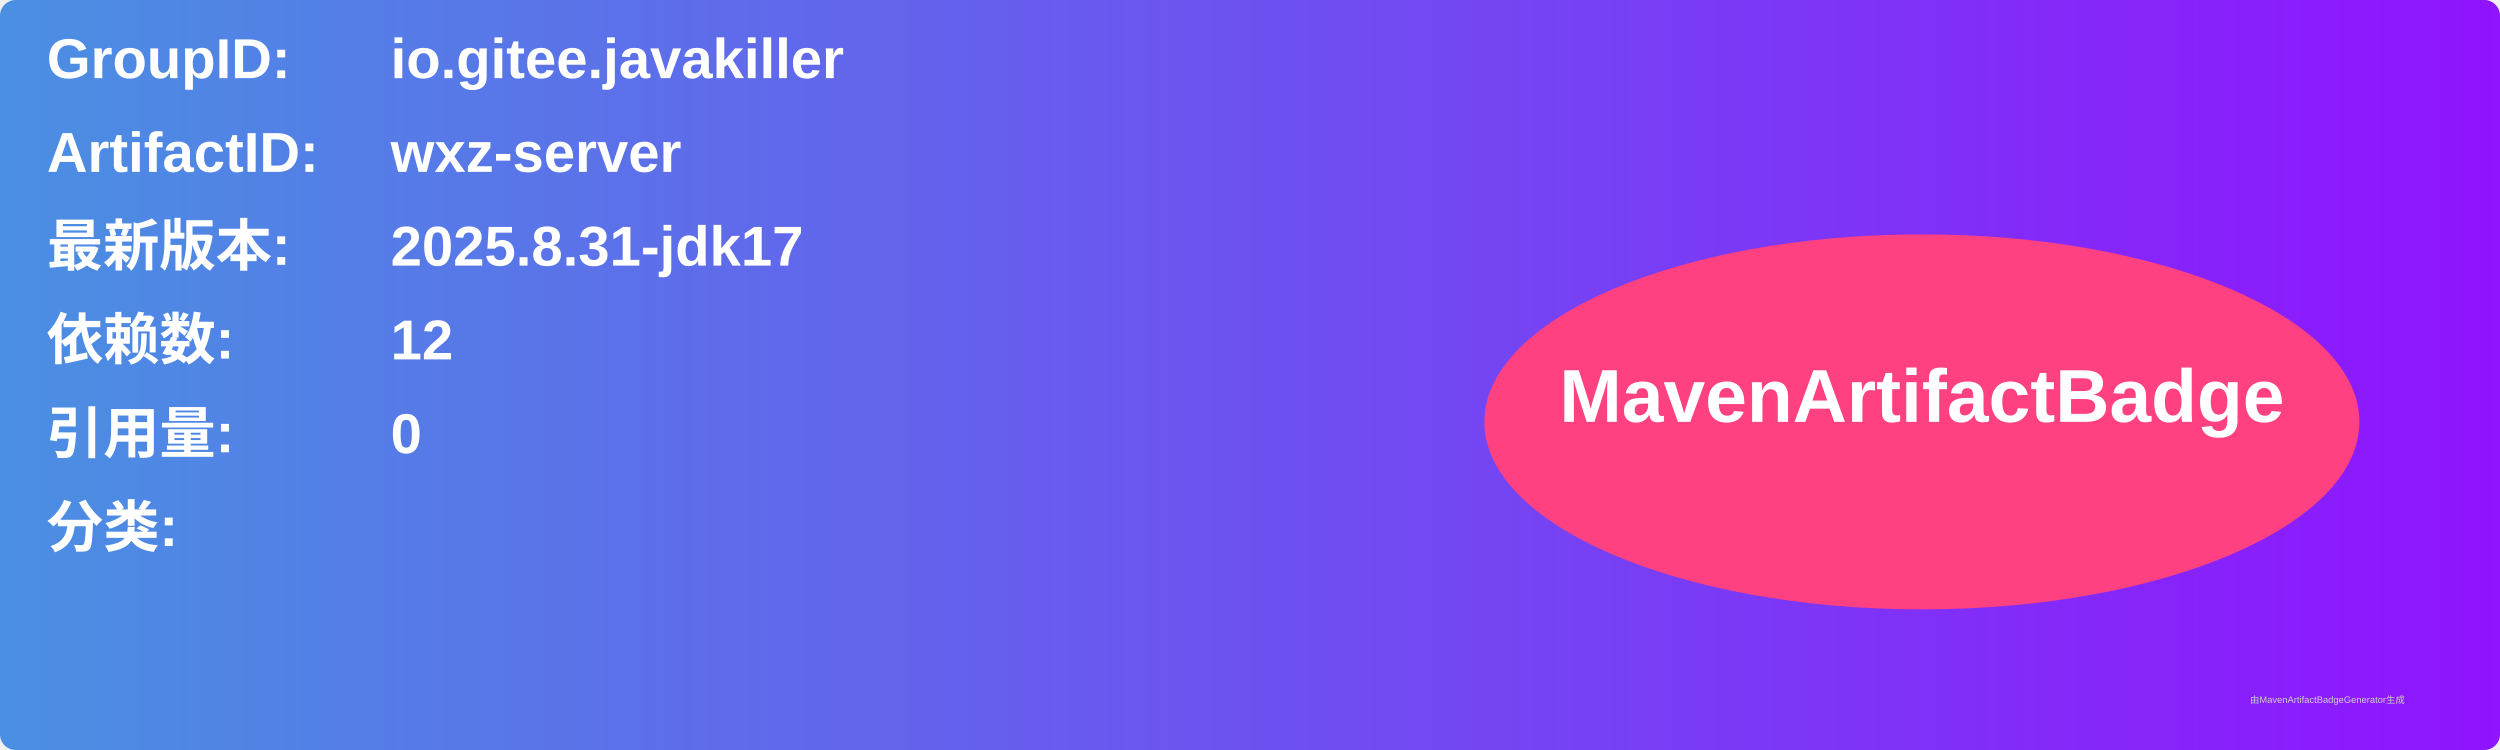
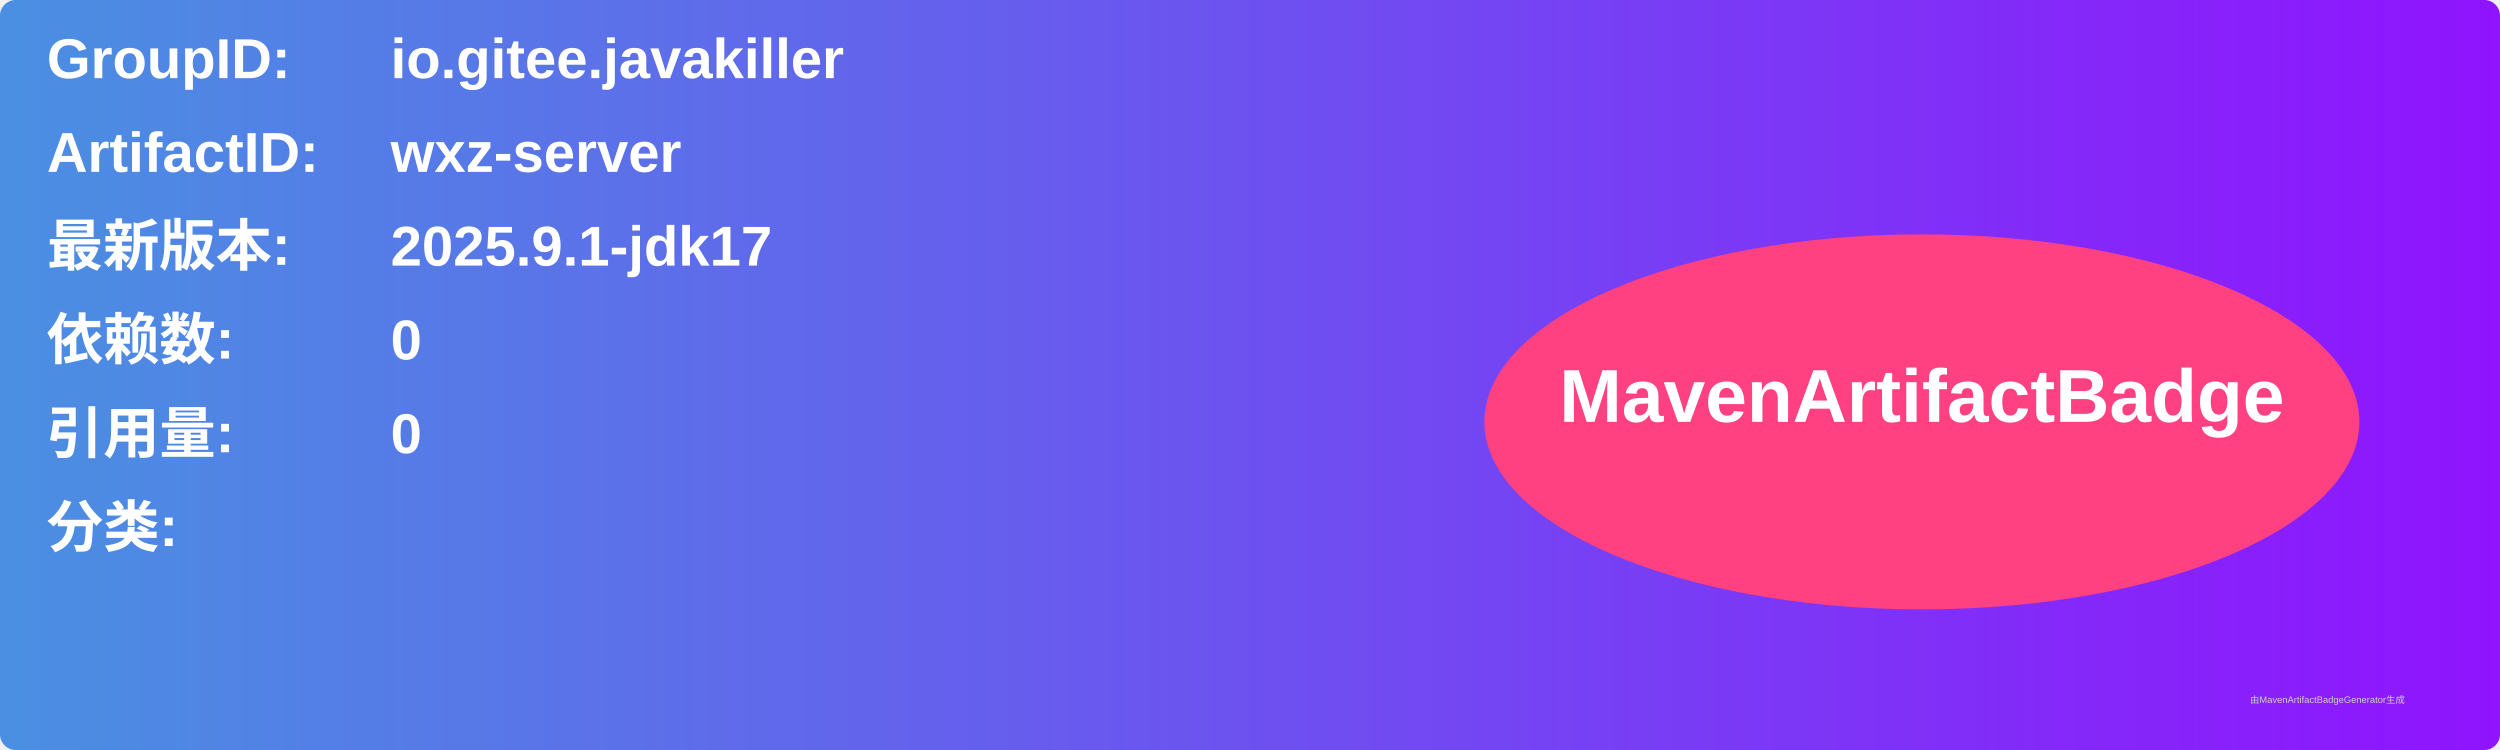
<svg xmlns="http://www.w3.org/2000/svg" width="800" height="240" viewBox="0 0 800 240">
  <linearGradient id="grad" x1="0%" y1="0%" x2="100%" y2="0%">
    <stop offset="0%" stop-color="#4a90e2" />
    <stop offset="100%" stop-color="#9013fe" />
  </linearGradient>
  <rect width="100%" height="100%" rx="5" ry="5" fill="url(#grad)" />
  <g transform="translate(15, 15)">
    <text x="0" y="10" font-family="Arial" font-size="18" fill="white" font-weight="bold" width="260">GroupID:</text>
    <text x="110" y="10" font-family="Arial" font-size="18" fill="white" font-weight="bold" width="460">io.gitee.javakiller</text>
    <text x="0" y="40" font-family="Arial" font-size="18" fill="white" font-weight="bold" width="260">ArtifactID:</text>
    <text x="110" y="40" font-family="Arial" font-size="18" fill="white" font-weight="bold" width="460">wxz-server</text>
    <text x="0" y="70" font-family="Arial" font-size="18" fill="white" font-weight="bold">最新版本:</text>
    <text x="110" y="70" font-family="Arial" font-size="18" fill="white" font-weight="bold">
-       <tspan font-weight="bold">2025.8.31-jdk17</tspan>
+       <tspan font-weight="bold">2025.9.1-jdk17</tspan>
    </text>
    <text x="0" y="100" font-family="Arial" font-size="18" fill="white" font-weight="bold">依赖数: </text>
    <text x="110" y="100" font-family="Arial" font-size="18" fill="white">
-       <tspan font-weight="bold">12</tspan>
+       <tspan font-weight="bold">0</tspan>
    </text>
    <text x="0" y="130" font-family="Arial" font-size="18" fill="white" font-weight="bold">引用量: </text>
    <text x="110" y="130" font-family="Arial" font-size="18" fill="white">
      <tspan font-weight="bold">0</tspan>
    </text>
    <text x="0" y="160" font-family="Arial" font-size="18" fill="white" font-weight="bold">分类:</text>
    <text x="10" y="190" font-family="Arial" font-size="10" fill="white">
      <tspan font-weight="bold" />
    </text>
    <ellipse cx="600" cy="120" rx="140" ry="60" fill="#ff4081" />
    <text x="600" y="120" text-anchor="middle" font-family="Arial" font-size="24" fill="white" font-weight="bold">MavenArtifactBadge</text>
  </g>
  <text x="720" y="225" font-family="Arial" font-size="3" fill="#d0d0d0">由MavenArtifactBadgeGenerator生成</text>
</svg>
